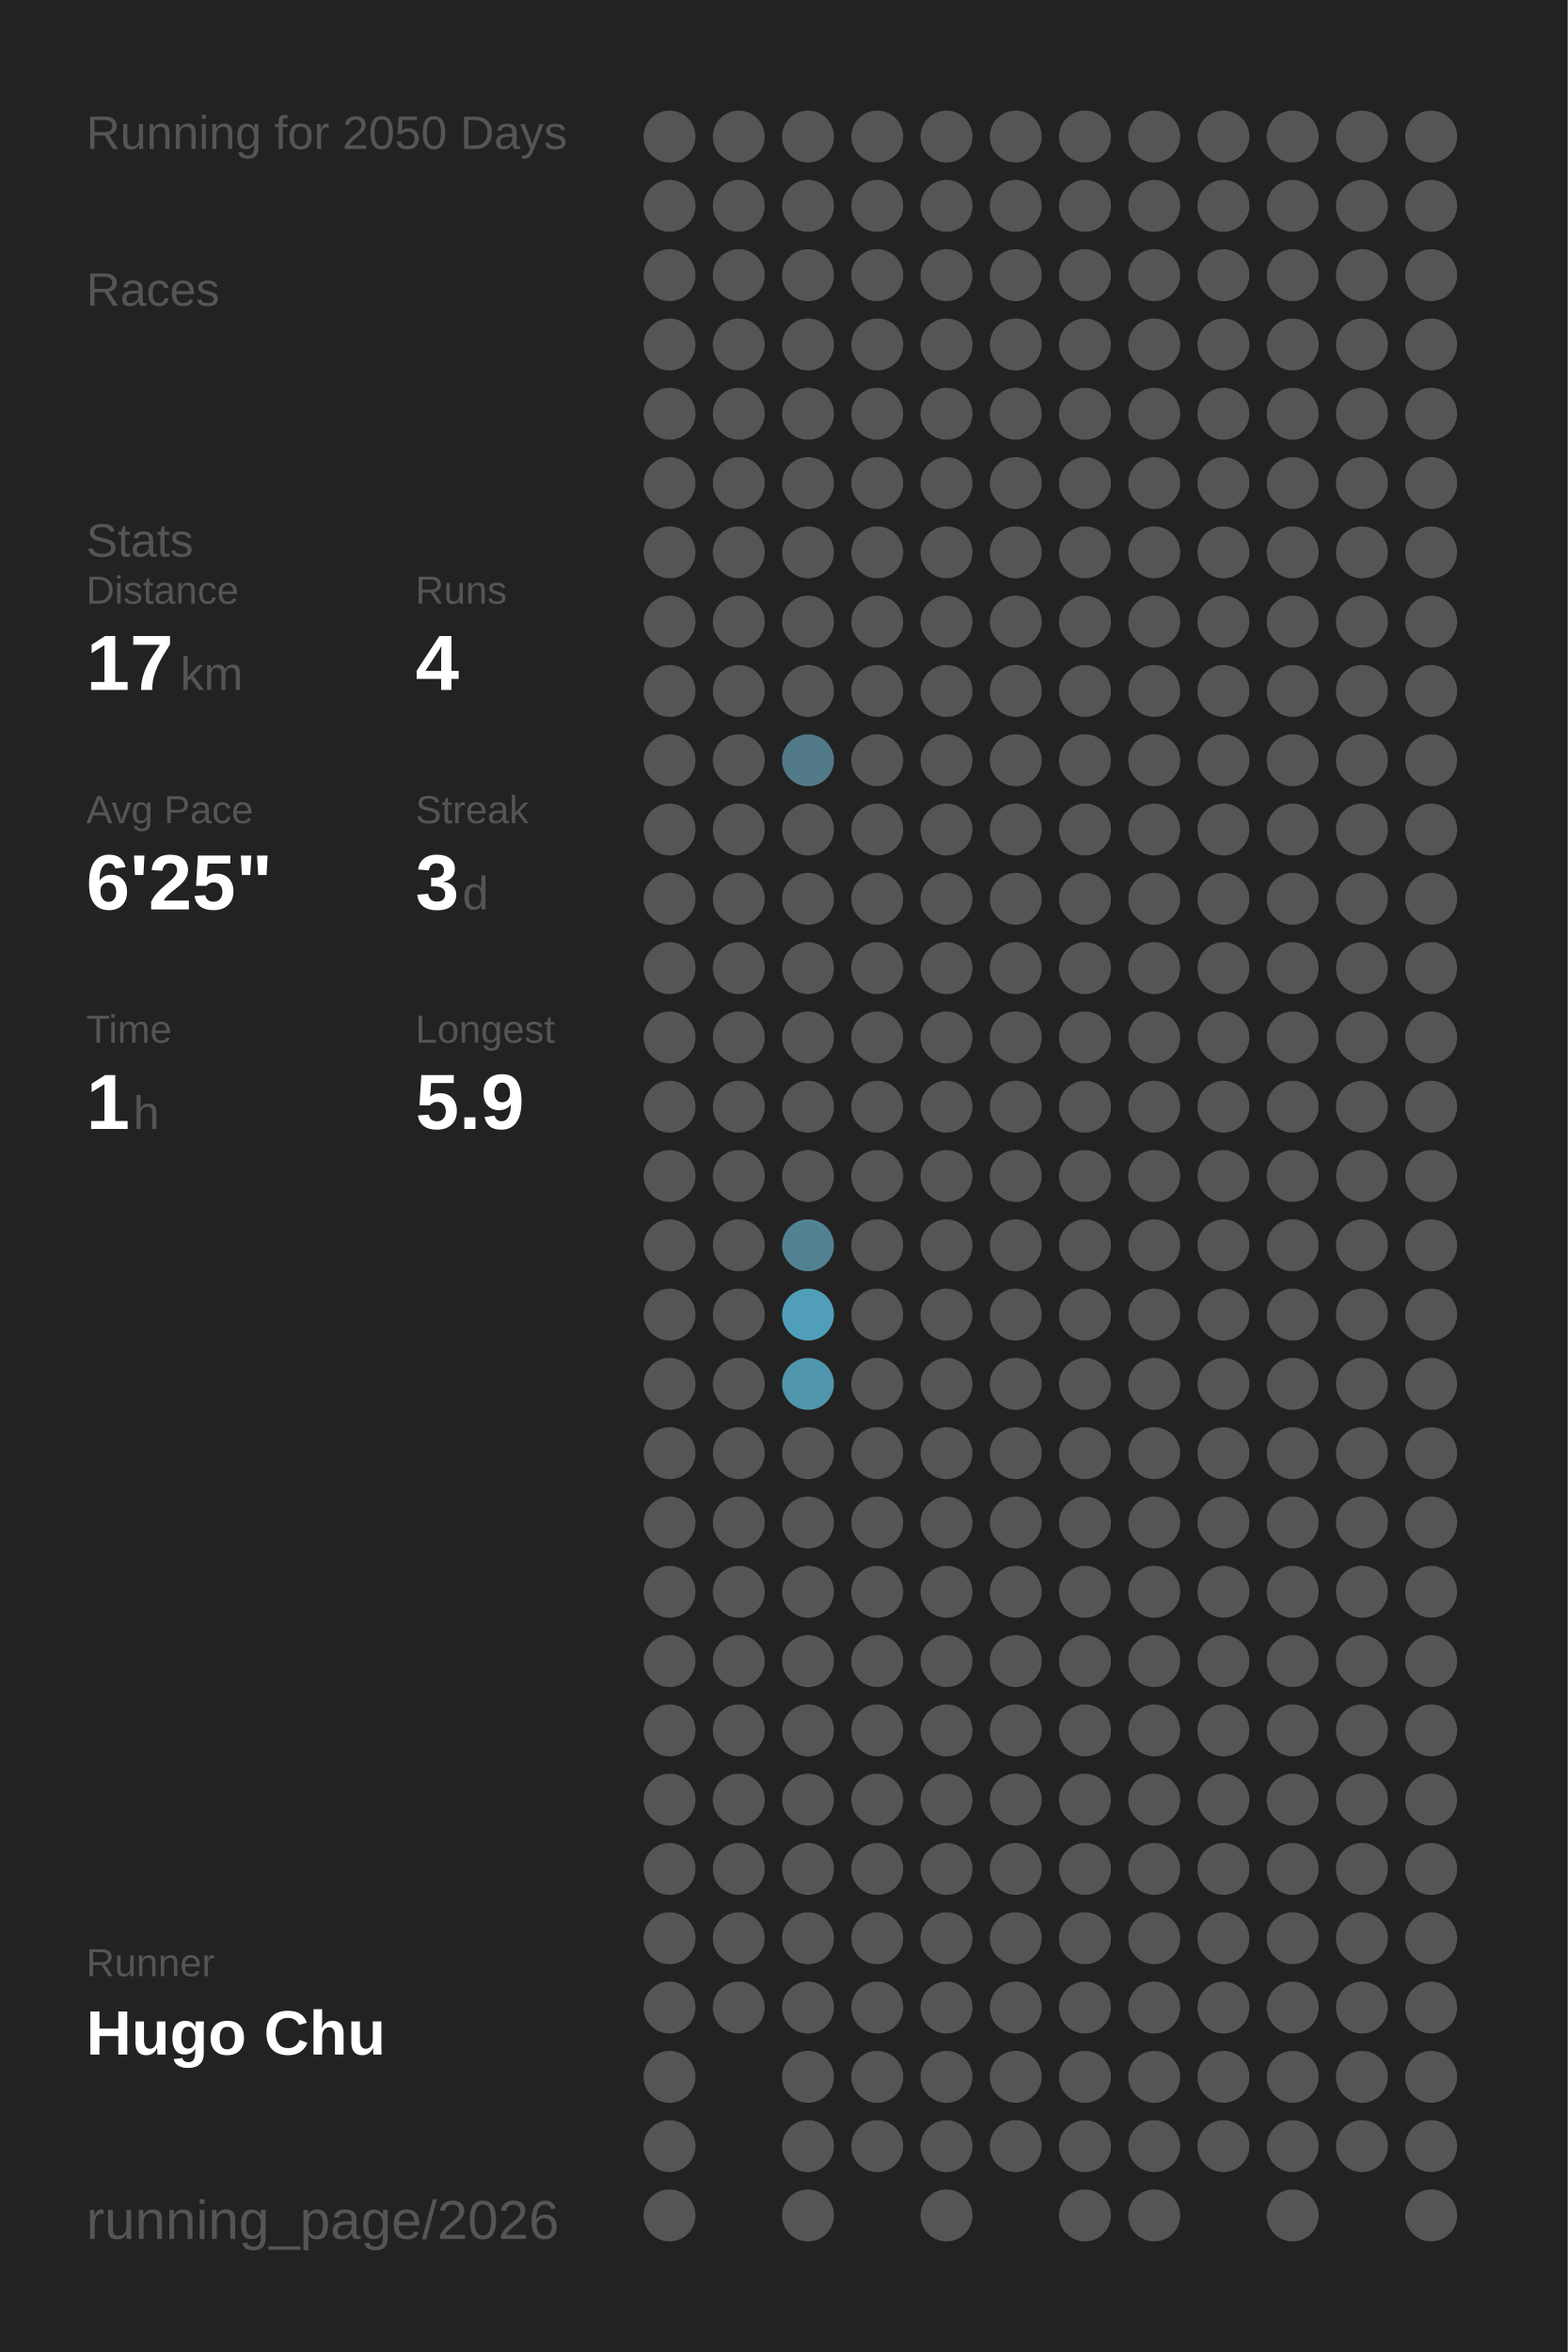
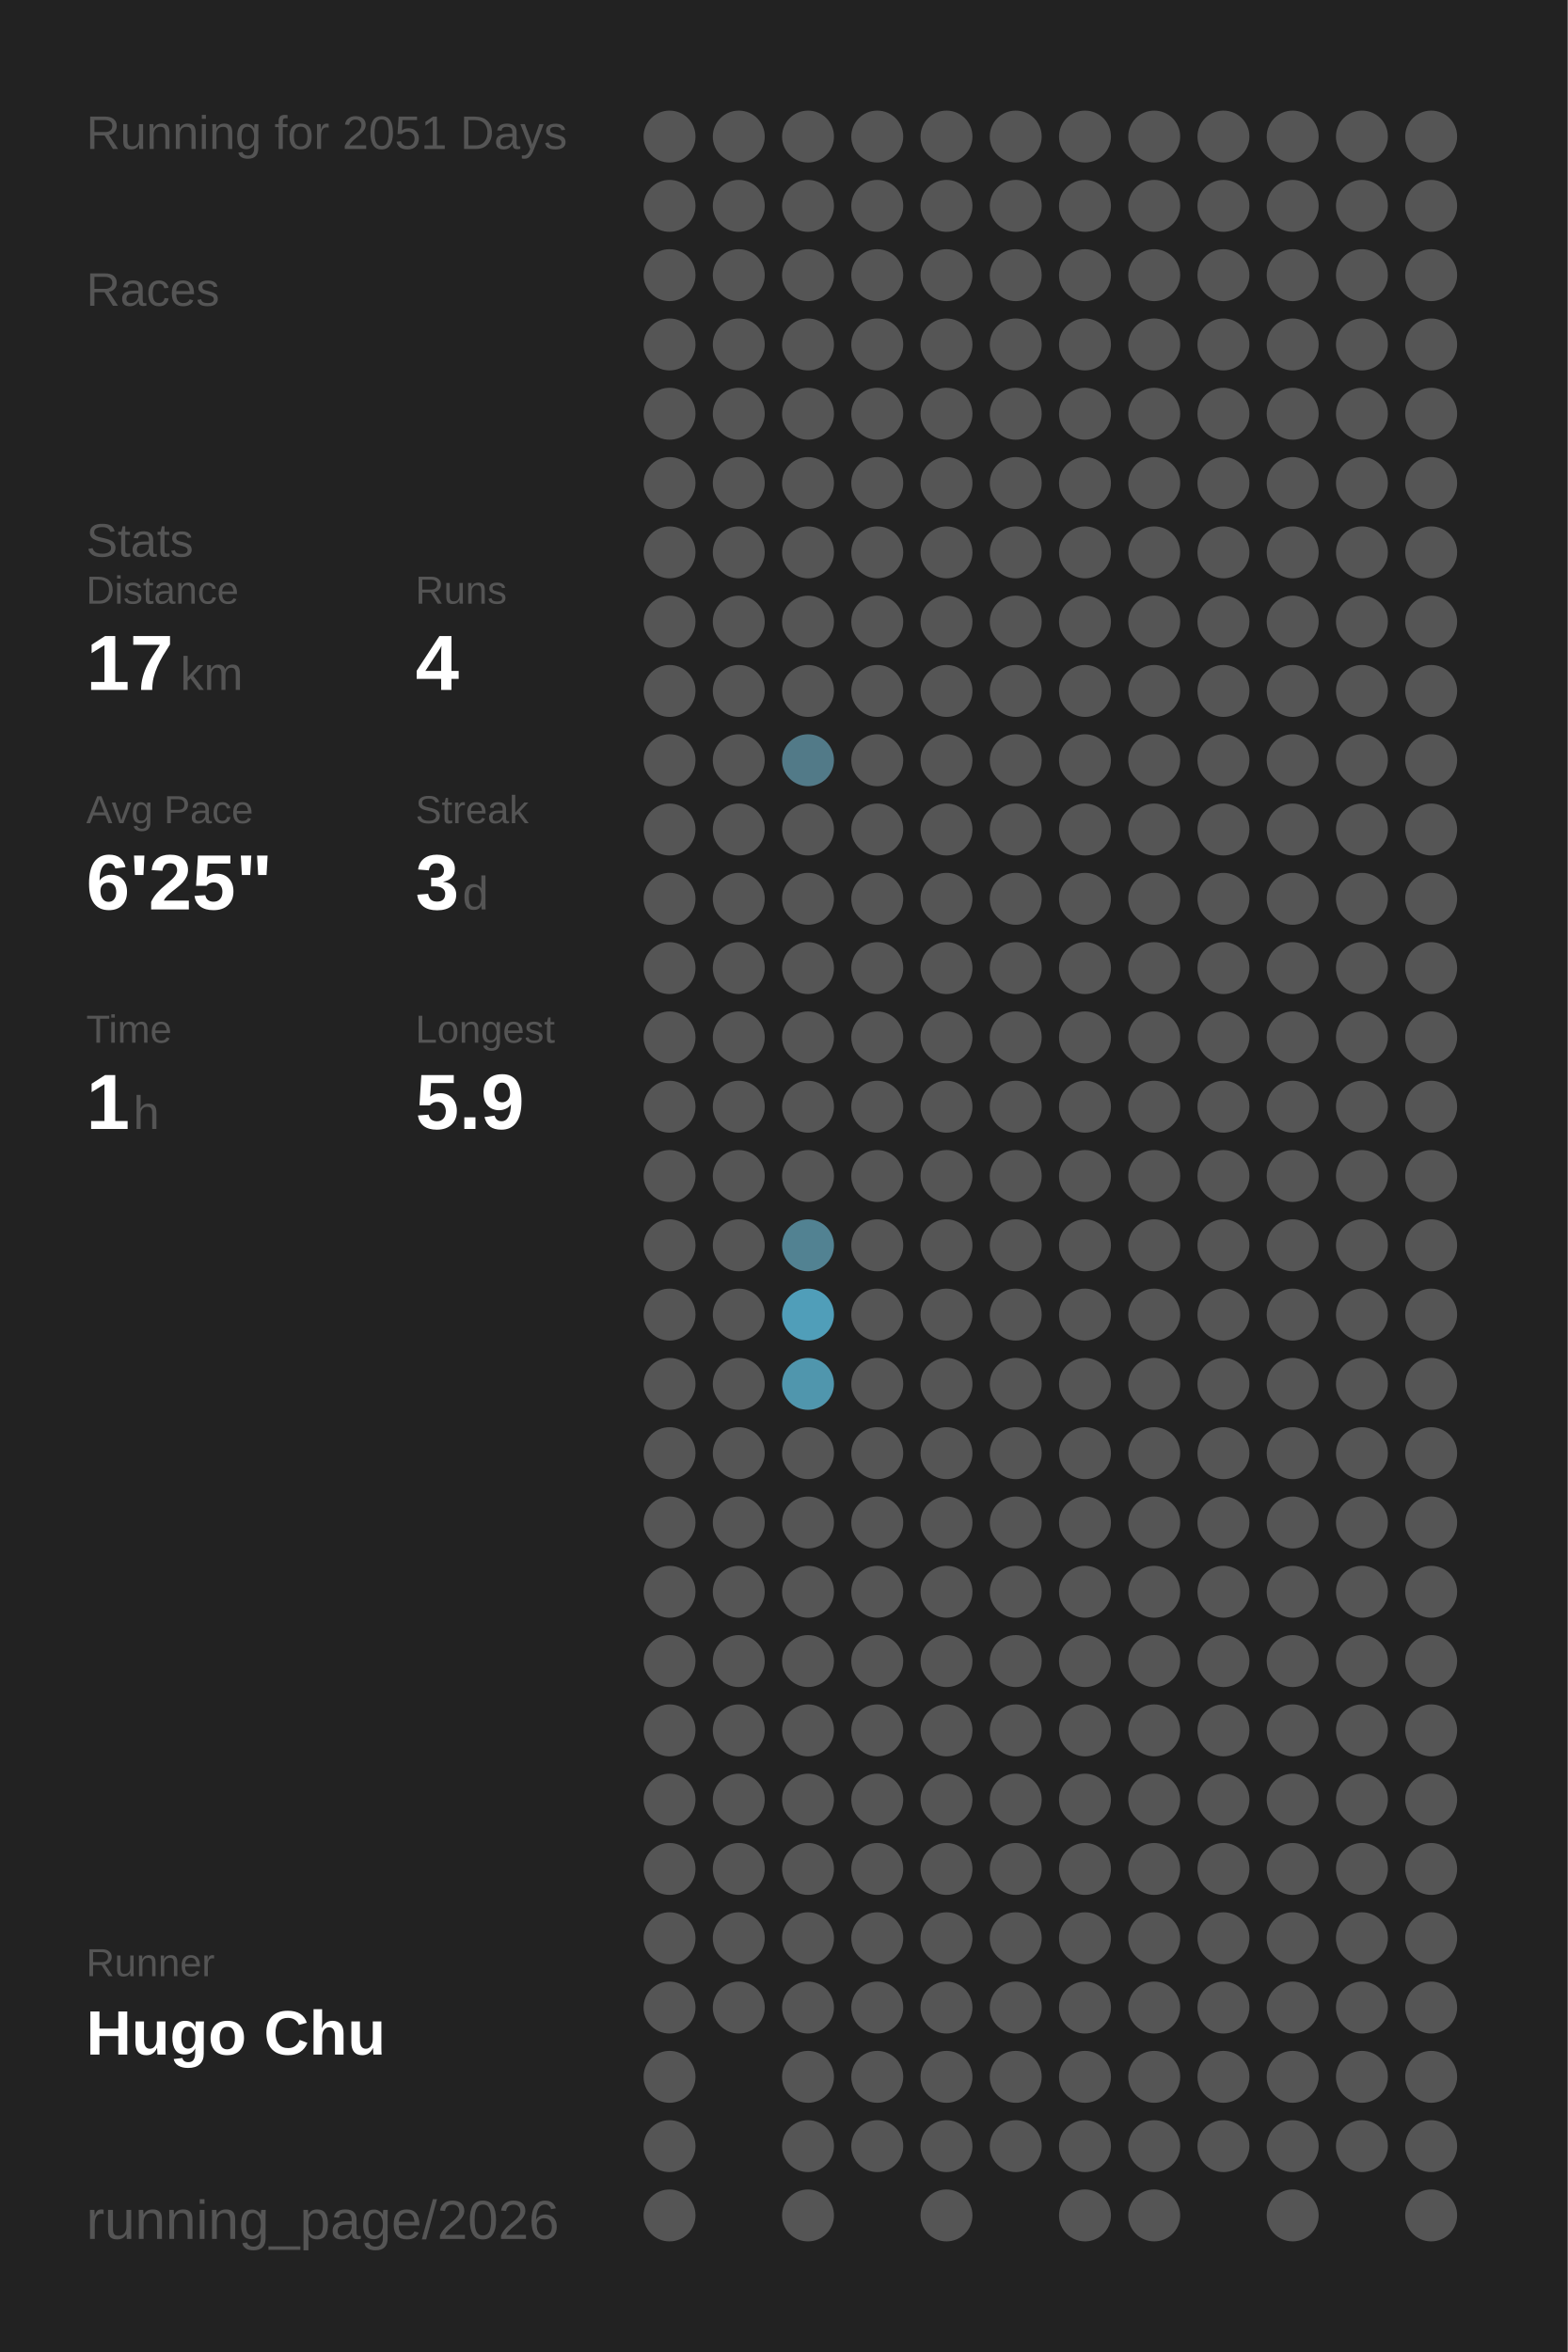
<svg xmlns="http://www.w3.org/2000/svg" baseProfile="full" height="300mm" version="1.1" viewBox="0,0,200,300" width="200mm">
  <defs />
  <rect fill="#222222" height="300" width="200" x="0" y="0" />
-   <text fill="#555555" style="font-size:6px; font-family:Arial;" x="11" y="19">Running for 2050 Days</text>
+   <text fill="#555555" style="font-size:6px; font-family:Arial;" x="11" y="19">Running for 2051 Days</text>
  <text fill="#555555" style="font-size:6px; font-family:Arial;" x="11" y="39">Races</text>
  <text fill="#555555" style="font-size:6px; font-family:Arial;" x="11" y="71">Stats</text>
  <text fill="#555555" style="font-size:5px; font-family:Arial;" x="11" y="77">Distance</text>
  <text fill="#FFFFFF" style="font-size:10px; font-family:Arial; font-weight:bold;" x="11" y="88">17</text>
  <text fill="#555555" style="font-size:6px; font-family:Arial;" x="23" y="88">km</text>
  <text fill="#555555" style="font-size:5px; font-family:Arial;" x="53" y="77">Runs</text>
  <text fill="#FFFFFF" style="font-size:10px; font-family:Arial; font-weight:bold;" x="53" y="88">4</text>
  <text fill="#555555" style="font-size:5px; font-family:Arial;" x="11" y="105">Avg Pace</text>
  <text fill="#FFFFFF" style="font-size:10px; font-family:Arial; font-weight:bold;" x="11" y="116">6'25"</text>
  <text fill="#555555" style="font-size:5px; font-family:Arial;" x="53" y="105">Streak</text>
  <text fill="#FFFFFF" style="font-size:10px; font-family:Arial; font-weight:bold;" x="53" y="116">3</text>
  <text fill="#555555" style="font-size:6px; font-family:Arial;" x="59" y="116">d</text>
  <text fill="#555555" style="font-size:5px; font-family:Arial;" x="11" y="133">Time</text>
  <text fill="#FFFFFF" style="font-size:10px; font-family:Arial; font-weight:bold;" x="11" y="144">1</text>
  <text fill="#555555" style="font-size:6px; font-family:Arial;" x="17" y="144">h</text>
  <text fill="#555555" style="font-size:5px; font-family:Arial;" x="53" y="133">Longest</text>
  <text fill="#FFFFFF" style="font-size:10px; font-family:Arial; font-weight:bold;" x="53" y="144">5.9</text>
  <text fill="#555555" style="font-size:5px; font-family:Arial;" x="11" y="252.065">Runner</text>
  <text fill="#FFFFFF" style="font-size:8px; font-family:Arial; font-weight:bold;" x="11" y="262.065">Hugo Chu</text>
  <text fill="#555555" style="font-size:7px; font-family:Arial;" x="11" y="285.581">running_page/2026</text>
  <circle cx="85.417" cy="17.419" fill="#555555" r="3.312" />
  <circle cx="85.417" cy="26.258" fill="#555555" r="3.312" />
  <circle cx="85.417" cy="35.097" fill="#555555" r="3.312" />
  <circle cx="85.417" cy="43.935" fill="#555555" r="3.312" />
  <circle cx="85.417" cy="52.774" fill="#555555" r="3.312" />
  <circle cx="85.417" cy="61.613" fill="#555555" r="3.312" />
  <circle cx="85.417" cy="70.452" fill="#555555" r="3.312" />
  <circle cx="85.417" cy="79.29" fill="#555555" r="3.312" />
  <circle cx="85.417" cy="88.129" fill="#555555" r="3.312" />
  <circle cx="85.417" cy="96.968" fill="#555555" r="3.312" />
  <circle cx="85.417" cy="105.806" fill="#555555" r="3.312" />
  <circle cx="85.417" cy="114.645" fill="#555555" r="3.312" />
  <circle cx="85.417" cy="123.484" fill="#555555" r="3.312" />
  <circle cx="85.417" cy="132.323" fill="#555555" r="3.312" />
  <circle cx="85.417" cy="141.161" fill="#555555" r="3.312" />
  <circle cx="85.417" cy="150" fill="#555555" r="3.312" />
  <circle cx="85.417" cy="158.839" fill="#555555" r="3.312" />
  <circle cx="85.417" cy="167.677" fill="#555555" r="3.312" />
  <circle cx="85.417" cy="176.516" fill="#555555" r="3.312" />
  <circle cx="85.417" cy="185.355" fill="#555555" r="3.312" />
  <circle cx="85.417" cy="194.194" fill="#555555" r="3.312" />
  <circle cx="85.417" cy="203.032" fill="#555555" r="3.312" />
  <circle cx="85.417" cy="211.871" fill="#555555" r="3.312" />
  <circle cx="85.417" cy="220.71" fill="#555555" r="3.312" />
  <circle cx="85.417" cy="229.548" fill="#555555" r="3.312" />
  <circle cx="85.417" cy="238.387" fill="#555555" r="3.312" />
  <circle cx="85.417" cy="247.226" fill="#555555" r="3.312" />
  <circle cx="85.417" cy="256.065" fill="#555555" r="3.312" />
  <circle cx="85.417" cy="264.903" fill="#555555" r="3.312" />
  <circle cx="85.417" cy="273.742" fill="#555555" r="3.312" />
  <circle cx="85.417" cy="282.581" fill="#555555" r="3.312" />
  <circle cx="94.25" cy="17.419" fill="#555555" r="3.312" />
  <circle cx="94.25" cy="26.258" fill="#555555" r="3.312" />
  <circle cx="94.25" cy="35.097" fill="#555555" r="3.312" />
  <circle cx="94.25" cy="43.935" fill="#555555" r="3.312" />
  <circle cx="94.25" cy="52.774" fill="#555555" r="3.312" />
  <circle cx="94.25" cy="61.613" fill="#555555" r="3.312" />
  <circle cx="94.25" cy="70.452" fill="#555555" r="3.312" />
  <circle cx="94.25" cy="79.29" fill="#555555" r="3.312" />
  <circle cx="94.25" cy="88.129" fill="#555555" r="3.312" />
  <circle cx="94.25" cy="96.968" fill="#555555" r="3.312" />
  <circle cx="94.25" cy="105.806" fill="#555555" r="3.312" />
  <circle cx="94.25" cy="114.645" fill="#555555" r="3.312" />
  <circle cx="94.25" cy="123.484" fill="#555555" r="3.312" />
  <circle cx="94.25" cy="132.323" fill="#555555" r="3.312" />
  <circle cx="94.25" cy="141.161" fill="#555555" r="3.312" />
  <circle cx="94.25" cy="150" fill="#555555" r="3.312" />
  <circle cx="94.25" cy="158.839" fill="#555555" r="3.312" />
  <circle cx="94.25" cy="167.677" fill="#555555" r="3.312" />
  <circle cx="94.25" cy="176.516" fill="#555555" r="3.312" />
  <circle cx="94.25" cy="185.355" fill="#555555" r="3.312" />
  <circle cx="94.25" cy="194.194" fill="#555555" r="3.312" />
  <circle cx="94.25" cy="203.032" fill="#555555" r="3.312" />
  <circle cx="94.25" cy="211.871" fill="#555555" r="3.312" />
  <circle cx="94.25" cy="220.71" fill="#555555" r="3.312" />
  <circle cx="94.25" cy="229.548" fill="#555555" r="3.312" />
  <circle cx="94.25" cy="238.387" fill="#555555" r="3.312" />
  <circle cx="94.25" cy="247.226" fill="#555555" r="3.312" />
  <circle cx="94.25" cy="256.065" fill="#555555" r="3.312" />
  <circle cx="103.083" cy="17.419" fill="#555555" r="3.312" />
  <circle cx="103.083" cy="26.258" fill="#555555" r="3.312" />
  <circle cx="103.083" cy="35.097" fill="#555555" r="3.312" />
  <circle cx="103.083" cy="43.935" fill="#555555" r="3.312" />
  <circle cx="103.083" cy="52.774" fill="#555555" r="3.312" />
  <circle cx="103.083" cy="61.613" fill="#555555" r="3.312" />
  <circle cx="103.083" cy="70.452" fill="#555555" r="3.312" />
  <circle cx="103.083" cy="79.29" fill="#555555" r="3.312" />
  <circle cx="103.083" cy="88.129" fill="#555555" r="3.312" />
  <circle cx="103.083" cy="96.968" fill="#527a88" r="3.312" />
  <circle cx="103.083" cy="105.806" fill="#555555" r="3.312" />
  <circle cx="103.083" cy="114.645" fill="#555555" r="3.312" />
  <circle cx="103.083" cy="123.484" fill="#555555" r="3.312" />
  <circle cx="103.083" cy="132.323" fill="#555555" r="3.312" />
  <circle cx="103.083" cy="141.161" fill="#555555" r="3.312" />
  <circle cx="103.083" cy="150" fill="#555555" r="3.312" />
  <circle cx="103.083" cy="158.839" fill="#528292" r="3.312" />
  <circle cx="103.083" cy="167.677" fill="#509eb9" r="3.312" />
  <circle cx="103.083" cy="176.516" fill="#5096ad" r="3.312" />
  <circle cx="103.083" cy="185.355" fill="#555555" r="3.312" />
  <circle cx="103.083" cy="194.194" fill="#555555" r="3.312" />
  <circle cx="103.083" cy="203.032" fill="#555555" r="3.312" />
  <circle cx="103.083" cy="211.871" fill="#555555" r="3.312" />
  <circle cx="103.083" cy="220.71" fill="#555555" r="3.312" />
  <circle cx="103.083" cy="229.548" fill="#555555" r="3.312" />
  <circle cx="103.083" cy="238.387" fill="#555555" r="3.312" />
  <circle cx="103.083" cy="247.226" fill="#555555" r="3.312" />
  <circle cx="103.083" cy="256.065" fill="#555555" r="3.312" />
  <circle cx="103.083" cy="264.903" fill="#555555" r="3.312" />
  <circle cx="103.083" cy="273.742" fill="#555555" r="3.312" />
  <circle cx="103.083" cy="282.581" fill="#555555" r="3.312" />
  <circle cx="111.917" cy="17.419" fill="#555555" r="3.312" />
  <circle cx="111.917" cy="26.258" fill="#555555" r="3.312" />
  <circle cx="111.917" cy="35.097" fill="#555555" r="3.312" />
  <circle cx="111.917" cy="43.935" fill="#555555" r="3.312" />
  <circle cx="111.917" cy="52.774" fill="#555555" r="3.312" />
  <circle cx="111.917" cy="61.613" fill="#555555" r="3.312" />
  <circle cx="111.917" cy="70.452" fill="#555555" r="3.312" />
  <circle cx="111.917" cy="79.29" fill="#555555" r="3.312" />
  <circle cx="111.917" cy="88.129" fill="#555555" r="3.312" />
  <circle cx="111.917" cy="96.968" fill="#555555" r="3.312" />
  <circle cx="111.917" cy="105.806" fill="#555555" r="3.312" />
  <circle cx="111.917" cy="114.645" fill="#555555" r="3.312" />
  <circle cx="111.917" cy="123.484" fill="#555555" r="3.312" />
  <circle cx="111.917" cy="132.323" fill="#555555" r="3.312" />
  <circle cx="111.917" cy="141.161" fill="#555555" r="3.312" />
  <circle cx="111.917" cy="150" fill="#555555" r="3.312" />
  <circle cx="111.917" cy="158.839" fill="#555555" r="3.312" />
  <circle cx="111.917" cy="167.677" fill="#555555" r="3.312" />
  <circle cx="111.917" cy="176.516" fill="#555555" r="3.312" />
  <circle cx="111.917" cy="185.355" fill="#555555" r="3.312" />
  <circle cx="111.917" cy="194.194" fill="#555555" r="3.312" />
  <circle cx="111.917" cy="203.032" fill="#555555" r="3.312" />
  <circle cx="111.917" cy="211.871" fill="#555555" r="3.312" />
  <circle cx="111.917" cy="220.71" fill="#555555" r="3.312" />
  <circle cx="111.917" cy="229.548" fill="#555555" r="3.312" />
  <circle cx="111.917" cy="238.387" fill="#555555" r="3.312" />
  <circle cx="111.917" cy="247.226" fill="#555555" r="3.312" />
  <circle cx="111.917" cy="256.065" fill="#555555" r="3.312" />
  <circle cx="111.917" cy="264.903" fill="#555555" r="3.312" />
  <circle cx="111.917" cy="273.742" fill="#555555" r="3.312" />
  <circle cx="120.75" cy="17.419" fill="#555555" r="3.312" />
  <circle cx="120.75" cy="26.258" fill="#555555" r="3.312" />
  <circle cx="120.75" cy="35.097" fill="#555555" r="3.312" />
  <circle cx="120.75" cy="43.935" fill="#555555" r="3.312" />
  <circle cx="120.75" cy="52.774" fill="#555555" r="3.312" />
  <circle cx="120.75" cy="61.613" fill="#555555" r="3.312" />
  <circle cx="120.75" cy="70.452" fill="#555555" r="3.312" />
  <circle cx="120.75" cy="79.29" fill="#555555" r="3.312" />
  <circle cx="120.75" cy="88.129" fill="#555555" r="3.312" />
  <circle cx="120.75" cy="96.968" fill="#555555" r="3.312" />
  <circle cx="120.75" cy="105.806" fill="#555555" r="3.312" />
  <circle cx="120.75" cy="114.645" fill="#555555" r="3.312" />
  <circle cx="120.75" cy="123.484" fill="#555555" r="3.312" />
  <circle cx="120.75" cy="132.323" fill="#555555" r="3.312" />
  <circle cx="120.75" cy="141.161" fill="#555555" r="3.312" />
  <circle cx="120.75" cy="150" fill="#555555" r="3.312" />
  <circle cx="120.75" cy="158.839" fill="#555555" r="3.312" />
  <circle cx="120.75" cy="167.677" fill="#555555" r="3.312" />
  <circle cx="120.75" cy="176.516" fill="#555555" r="3.312" />
  <circle cx="120.75" cy="185.355" fill="#555555" r="3.312" />
  <circle cx="120.75" cy="194.194" fill="#555555" r="3.312" />
  <circle cx="120.75" cy="203.032" fill="#555555" r="3.312" />
  <circle cx="120.75" cy="211.871" fill="#555555" r="3.312" />
  <circle cx="120.75" cy="220.71" fill="#555555" r="3.312" />
  <circle cx="120.75" cy="229.548" fill="#555555" r="3.312" />
  <circle cx="120.75" cy="238.387" fill="#555555" r="3.312" />
  <circle cx="120.75" cy="247.226" fill="#555555" r="3.312" />
  <circle cx="120.75" cy="256.065" fill="#555555" r="3.312" />
  <circle cx="120.75" cy="264.903" fill="#555555" r="3.312" />
  <circle cx="120.75" cy="273.742" fill="#555555" r="3.312" />
  <circle cx="120.75" cy="282.581" fill="#555555" r="3.312" />
  <circle cx="129.583" cy="17.419" fill="#555555" r="3.312" />
  <circle cx="129.583" cy="26.258" fill="#555555" r="3.312" />
  <circle cx="129.583" cy="35.097" fill="#555555" r="3.312" />
  <circle cx="129.583" cy="43.935" fill="#555555" r="3.312" />
  <circle cx="129.583" cy="52.774" fill="#555555" r="3.312" />
  <circle cx="129.583" cy="61.613" fill="#555555" r="3.312" />
  <circle cx="129.583" cy="70.452" fill="#555555" r="3.312" />
  <circle cx="129.583" cy="79.29" fill="#555555" r="3.312" />
  <circle cx="129.583" cy="88.129" fill="#555555" r="3.312" />
  <circle cx="129.583" cy="96.968" fill="#555555" r="3.312" />
  <circle cx="129.583" cy="105.806" fill="#555555" r="3.312" />
  <circle cx="129.583" cy="114.645" fill="#555555" r="3.312" />
  <circle cx="129.583" cy="123.484" fill="#555555" r="3.312" />
  <circle cx="129.583" cy="132.323" fill="#555555" r="3.312" />
  <circle cx="129.583" cy="141.161" fill="#555555" r="3.312" />
  <circle cx="129.583" cy="150" fill="#555555" r="3.312" />
  <circle cx="129.583" cy="158.839" fill="#555555" r="3.312" />
  <circle cx="129.583" cy="167.677" fill="#555555" r="3.312" />
  <circle cx="129.583" cy="176.516" fill="#555555" r="3.312" />
  <circle cx="129.583" cy="185.355" fill="#555555" r="3.312" />
  <circle cx="129.583" cy="194.194" fill="#555555" r="3.312" />
  <circle cx="129.583" cy="203.032" fill="#555555" r="3.312" />
  <circle cx="129.583" cy="211.871" fill="#555555" r="3.312" />
  <circle cx="129.583" cy="220.71" fill="#555555" r="3.312" />
  <circle cx="129.583" cy="229.548" fill="#555555" r="3.312" />
  <circle cx="129.583" cy="238.387" fill="#555555" r="3.312" />
  <circle cx="129.583" cy="247.226" fill="#555555" r="3.312" />
  <circle cx="129.583" cy="256.065" fill="#555555" r="3.312" />
  <circle cx="129.583" cy="264.903" fill="#555555" r="3.312" />
  <circle cx="129.583" cy="273.742" fill="#555555" r="3.312" />
  <circle cx="138.417" cy="17.419" fill="#555555" r="3.312" />
  <circle cx="138.417" cy="26.258" fill="#555555" r="3.312" />
  <circle cx="138.417" cy="35.097" fill="#555555" r="3.312" />
  <circle cx="138.417" cy="43.935" fill="#555555" r="3.312" />
  <circle cx="138.417" cy="52.774" fill="#555555" r="3.312" />
  <circle cx="138.417" cy="61.613" fill="#555555" r="3.312" />
  <circle cx="138.417" cy="70.452" fill="#555555" r="3.312" />
  <circle cx="138.417" cy="79.29" fill="#555555" r="3.312" />
  <circle cx="138.417" cy="88.129" fill="#555555" r="3.312" />
  <circle cx="138.417" cy="96.968" fill="#555555" r="3.312" />
  <circle cx="138.417" cy="105.806" fill="#555555" r="3.312" />
  <circle cx="138.417" cy="114.645" fill="#555555" r="3.312" />
  <circle cx="138.417" cy="123.484" fill="#555555" r="3.312" />
  <circle cx="138.417" cy="132.323" fill="#555555" r="3.312" />
  <circle cx="138.417" cy="141.161" fill="#555555" r="3.312" />
  <circle cx="138.417" cy="150" fill="#555555" r="3.312" />
  <circle cx="138.417" cy="158.839" fill="#555555" r="3.312" />
  <circle cx="138.417" cy="167.677" fill="#555555" r="3.312" />
  <circle cx="138.417" cy="176.516" fill="#555555" r="3.312" />
  <circle cx="138.417" cy="185.355" fill="#555555" r="3.312" />
  <circle cx="138.417" cy="194.194" fill="#555555" r="3.312" />
  <circle cx="138.417" cy="203.032" fill="#555555" r="3.312" />
  <circle cx="138.417" cy="211.871" fill="#555555" r="3.312" />
  <circle cx="138.417" cy="220.71" fill="#555555" r="3.312" />
  <circle cx="138.417" cy="229.548" fill="#555555" r="3.312" />
  <circle cx="138.417" cy="238.387" fill="#555555" r="3.312" />
  <circle cx="138.417" cy="247.226" fill="#555555" r="3.312" />
  <circle cx="138.417" cy="256.065" fill="#555555" r="3.312" />
  <circle cx="138.417" cy="264.903" fill="#555555" r="3.312" />
  <circle cx="138.417" cy="273.742" fill="#555555" r="3.312" />
  <circle cx="138.417" cy="282.581" fill="#555555" r="3.312" />
  <circle cx="147.25" cy="17.419" fill="#555555" r="3.312" />
  <circle cx="147.25" cy="26.258" fill="#555555" r="3.312" />
  <circle cx="147.25" cy="35.097" fill="#555555" r="3.312" />
  <circle cx="147.25" cy="43.935" fill="#555555" r="3.312" />
  <circle cx="147.25" cy="52.774" fill="#555555" r="3.312" />
  <circle cx="147.25" cy="61.613" fill="#555555" r="3.312" />
  <circle cx="147.25" cy="70.452" fill="#555555" r="3.312" />
  <circle cx="147.25" cy="79.29" fill="#555555" r="3.312" />
  <circle cx="147.25" cy="88.129" fill="#555555" r="3.312" />
  <circle cx="147.25" cy="96.968" fill="#555555" r="3.312" />
  <circle cx="147.25" cy="105.806" fill="#555555" r="3.312" />
  <circle cx="147.25" cy="114.645" fill="#555555" r="3.312" />
  <circle cx="147.25" cy="123.484" fill="#555555" r="3.312" />
  <circle cx="147.25" cy="132.323" fill="#555555" r="3.312" />
  <circle cx="147.25" cy="141.161" fill="#555555" r="3.312" />
  <circle cx="147.25" cy="150" fill="#555555" r="3.312" />
  <circle cx="147.25" cy="158.839" fill="#555555" r="3.312" />
  <circle cx="147.25" cy="167.677" fill="#555555" r="3.312" />
  <circle cx="147.25" cy="176.516" fill="#555555" r="3.312" />
  <circle cx="147.25" cy="185.355" fill="#555555" r="3.312" />
  <circle cx="147.25" cy="194.194" fill="#555555" r="3.312" />
  <circle cx="147.25" cy="203.032" fill="#555555" r="3.312" />
  <circle cx="147.25" cy="211.871" fill="#555555" r="3.312" />
  <circle cx="147.25" cy="220.71" fill="#555555" r="3.312" />
  <circle cx="147.25" cy="229.548" fill="#555555" r="3.312" />
  <circle cx="147.25" cy="238.387" fill="#555555" r="3.312" />
  <circle cx="147.25" cy="247.226" fill="#555555" r="3.312" />
  <circle cx="147.25" cy="256.065" fill="#555555" r="3.312" />
  <circle cx="147.25" cy="264.903" fill="#555555" r="3.312" />
  <circle cx="147.25" cy="273.742" fill="#555555" r="3.312" />
  <circle cx="147.25" cy="282.581" fill="#555555" r="3.312" />
  <circle cx="156.083" cy="17.419" fill="#555555" r="3.312" />
  <circle cx="156.083" cy="26.258" fill="#555555" r="3.312" />
  <circle cx="156.083" cy="35.097" fill="#555555" r="3.312" />
  <circle cx="156.083" cy="43.935" fill="#555555" r="3.312" />
  <circle cx="156.083" cy="52.774" fill="#555555" r="3.312" />
  <circle cx="156.083" cy="61.613" fill="#555555" r="3.312" />
  <circle cx="156.083" cy="70.452" fill="#555555" r="3.312" />
  <circle cx="156.083" cy="79.29" fill="#555555" r="3.312" />
  <circle cx="156.083" cy="88.129" fill="#555555" r="3.312" />
  <circle cx="156.083" cy="96.968" fill="#555555" r="3.312" />
  <circle cx="156.083" cy="105.806" fill="#555555" r="3.312" />
  <circle cx="156.083" cy="114.645" fill="#555555" r="3.312" />
  <circle cx="156.083" cy="123.484" fill="#555555" r="3.312" />
  <circle cx="156.083" cy="132.323" fill="#555555" r="3.312" />
  <circle cx="156.083" cy="141.161" fill="#555555" r="3.312" />
  <circle cx="156.083" cy="150" fill="#555555" r="3.312" />
  <circle cx="156.083" cy="158.839" fill="#555555" r="3.312" />
  <circle cx="156.083" cy="167.677" fill="#555555" r="3.312" />
  <circle cx="156.083" cy="176.516" fill="#555555" r="3.312" />
  <circle cx="156.083" cy="185.355" fill="#555555" r="3.312" />
  <circle cx="156.083" cy="194.194" fill="#555555" r="3.312" />
  <circle cx="156.083" cy="203.032" fill="#555555" r="3.312" />
  <circle cx="156.083" cy="211.871" fill="#555555" r="3.312" />
  <circle cx="156.083" cy="220.71" fill="#555555" r="3.312" />
  <circle cx="156.083" cy="229.548" fill="#555555" r="3.312" />
  <circle cx="156.083" cy="238.387" fill="#555555" r="3.312" />
  <circle cx="156.083" cy="247.226" fill="#555555" r="3.312" />
  <circle cx="156.083" cy="256.065" fill="#555555" r="3.312" />
  <circle cx="156.083" cy="264.903" fill="#555555" r="3.312" />
  <circle cx="156.083" cy="273.742" fill="#555555" r="3.312" />
  <circle cx="164.917" cy="17.419" fill="#555555" r="3.312" />
  <circle cx="164.917" cy="26.258" fill="#555555" r="3.312" />
  <circle cx="164.917" cy="35.097" fill="#555555" r="3.312" />
  <circle cx="164.917" cy="43.935" fill="#555555" r="3.312" />
  <circle cx="164.917" cy="52.774" fill="#555555" r="3.312" />
  <circle cx="164.917" cy="61.613" fill="#555555" r="3.312" />
  <circle cx="164.917" cy="70.452" fill="#555555" r="3.312" />
  <circle cx="164.917" cy="79.29" fill="#555555" r="3.312" />
  <circle cx="164.917" cy="88.129" fill="#555555" r="3.312" />
  <circle cx="164.917" cy="96.968" fill="#555555" r="3.312" />
  <circle cx="164.917" cy="105.806" fill="#555555" r="3.312" />
  <circle cx="164.917" cy="114.645" fill="#555555" r="3.312" />
  <circle cx="164.917" cy="123.484" fill="#555555" r="3.312" />
  <circle cx="164.917" cy="132.323" fill="#555555" r="3.312" />
  <circle cx="164.917" cy="141.161" fill="#555555" r="3.312" />
  <circle cx="164.917" cy="150" fill="#555555" r="3.312" />
  <circle cx="164.917" cy="158.839" fill="#555555" r="3.312" />
  <circle cx="164.917" cy="167.677" fill="#555555" r="3.312" />
  <circle cx="164.917" cy="176.516" fill="#555555" r="3.312" />
  <circle cx="164.917" cy="185.355" fill="#555555" r="3.312" />
  <circle cx="164.917" cy="194.194" fill="#555555" r="3.312" />
  <circle cx="164.917" cy="203.032" fill="#555555" r="3.312" />
  <circle cx="164.917" cy="211.871" fill="#555555" r="3.312" />
  <circle cx="164.917" cy="220.71" fill="#555555" r="3.312" />
  <circle cx="164.917" cy="229.548" fill="#555555" r="3.312" />
  <circle cx="164.917" cy="238.387" fill="#555555" r="3.312" />
  <circle cx="164.917" cy="247.226" fill="#555555" r="3.312" />
  <circle cx="164.917" cy="256.065" fill="#555555" r="3.312" />
  <circle cx="164.917" cy="264.903" fill="#555555" r="3.312" />
  <circle cx="164.917" cy="273.742" fill="#555555" r="3.312" />
  <circle cx="164.917" cy="282.581" fill="#555555" r="3.312" />
  <circle cx="173.75" cy="17.419" fill="#555555" r="3.312" />
  <circle cx="173.75" cy="26.258" fill="#555555" r="3.312" />
  <circle cx="173.75" cy="35.097" fill="#555555" r="3.312" />
  <circle cx="173.75" cy="43.935" fill="#555555" r="3.312" />
  <circle cx="173.75" cy="52.774" fill="#555555" r="3.312" />
  <circle cx="173.75" cy="61.613" fill="#555555" r="3.312" />
  <circle cx="173.75" cy="70.452" fill="#555555" r="3.312" />
  <circle cx="173.75" cy="79.29" fill="#555555" r="3.312" />
  <circle cx="173.75" cy="88.129" fill="#555555" r="3.312" />
  <circle cx="173.75" cy="96.968" fill="#555555" r="3.312" />
  <circle cx="173.75" cy="105.806" fill="#555555" r="3.312" />
  <circle cx="173.75" cy="114.645" fill="#555555" r="3.312" />
  <circle cx="173.75" cy="123.484" fill="#555555" r="3.312" />
  <circle cx="173.75" cy="132.323" fill="#555555" r="3.312" />
  <circle cx="173.75" cy="141.161" fill="#555555" r="3.312" />
  <circle cx="173.75" cy="150" fill="#555555" r="3.312" />
  <circle cx="173.75" cy="158.839" fill="#555555" r="3.312" />
  <circle cx="173.75" cy="167.677" fill="#555555" r="3.312" />
  <circle cx="173.75" cy="176.516" fill="#555555" r="3.312" />
  <circle cx="173.75" cy="185.355" fill="#555555" r="3.312" />
  <circle cx="173.75" cy="194.194" fill="#555555" r="3.312" />
  <circle cx="173.75" cy="203.032" fill="#555555" r="3.312" />
  <circle cx="173.75" cy="211.871" fill="#555555" r="3.312" />
  <circle cx="173.75" cy="220.71" fill="#555555" r="3.312" />
  <circle cx="173.75" cy="229.548" fill="#555555" r="3.312" />
  <circle cx="173.75" cy="238.387" fill="#555555" r="3.312" />
  <circle cx="173.75" cy="247.226" fill="#555555" r="3.312" />
  <circle cx="173.75" cy="256.065" fill="#555555" r="3.312" />
  <circle cx="173.75" cy="264.903" fill="#555555" r="3.312" />
  <circle cx="173.75" cy="273.742" fill="#555555" r="3.312" />
  <circle cx="182.583" cy="17.419" fill="#555555" r="3.312" />
  <circle cx="182.583" cy="26.258" fill="#555555" r="3.312" />
  <circle cx="182.583" cy="35.097" fill="#555555" r="3.312" />
  <circle cx="182.583" cy="43.935" fill="#555555" r="3.312" />
  <circle cx="182.583" cy="52.774" fill="#555555" r="3.312" />
  <circle cx="182.583" cy="61.613" fill="#555555" r="3.312" />
  <circle cx="182.583" cy="70.452" fill="#555555" r="3.312" />
  <circle cx="182.583" cy="79.29" fill="#555555" r="3.312" />
  <circle cx="182.583" cy="88.129" fill="#555555" r="3.312" />
  <circle cx="182.583" cy="96.968" fill="#555555" r="3.312" />
  <circle cx="182.583" cy="105.806" fill="#555555" r="3.312" />
  <circle cx="182.583" cy="114.645" fill="#555555" r="3.312" />
  <circle cx="182.583" cy="123.484" fill="#555555" r="3.312" />
  <circle cx="182.583" cy="132.323" fill="#555555" r="3.312" />
  <circle cx="182.583" cy="141.161" fill="#555555" r="3.312" />
  <circle cx="182.583" cy="150" fill="#555555" r="3.312" />
  <circle cx="182.583" cy="158.839" fill="#555555" r="3.312" />
  <circle cx="182.583" cy="167.677" fill="#555555" r="3.312" />
  <circle cx="182.583" cy="176.516" fill="#555555" r="3.312" />
  <circle cx="182.583" cy="185.355" fill="#555555" r="3.312" />
  <circle cx="182.583" cy="194.194" fill="#555555" r="3.312" />
  <circle cx="182.583" cy="203.032" fill="#555555" r="3.312" />
  <circle cx="182.583" cy="211.871" fill="#555555" r="3.312" />
  <circle cx="182.583" cy="220.71" fill="#555555" r="3.312" />
  <circle cx="182.583" cy="229.548" fill="#555555" r="3.312" />
  <circle cx="182.583" cy="238.387" fill="#555555" r="3.312" />
  <circle cx="182.583" cy="247.226" fill="#555555" r="3.312" />
  <circle cx="182.583" cy="256.065" fill="#555555" r="3.312" />
  <circle cx="182.583" cy="264.903" fill="#555555" r="3.312" />
  <circle cx="182.583" cy="273.742" fill="#555555" r="3.312" />
  <circle cx="182.583" cy="282.581" fill="#555555" r="3.312" />
</svg>
